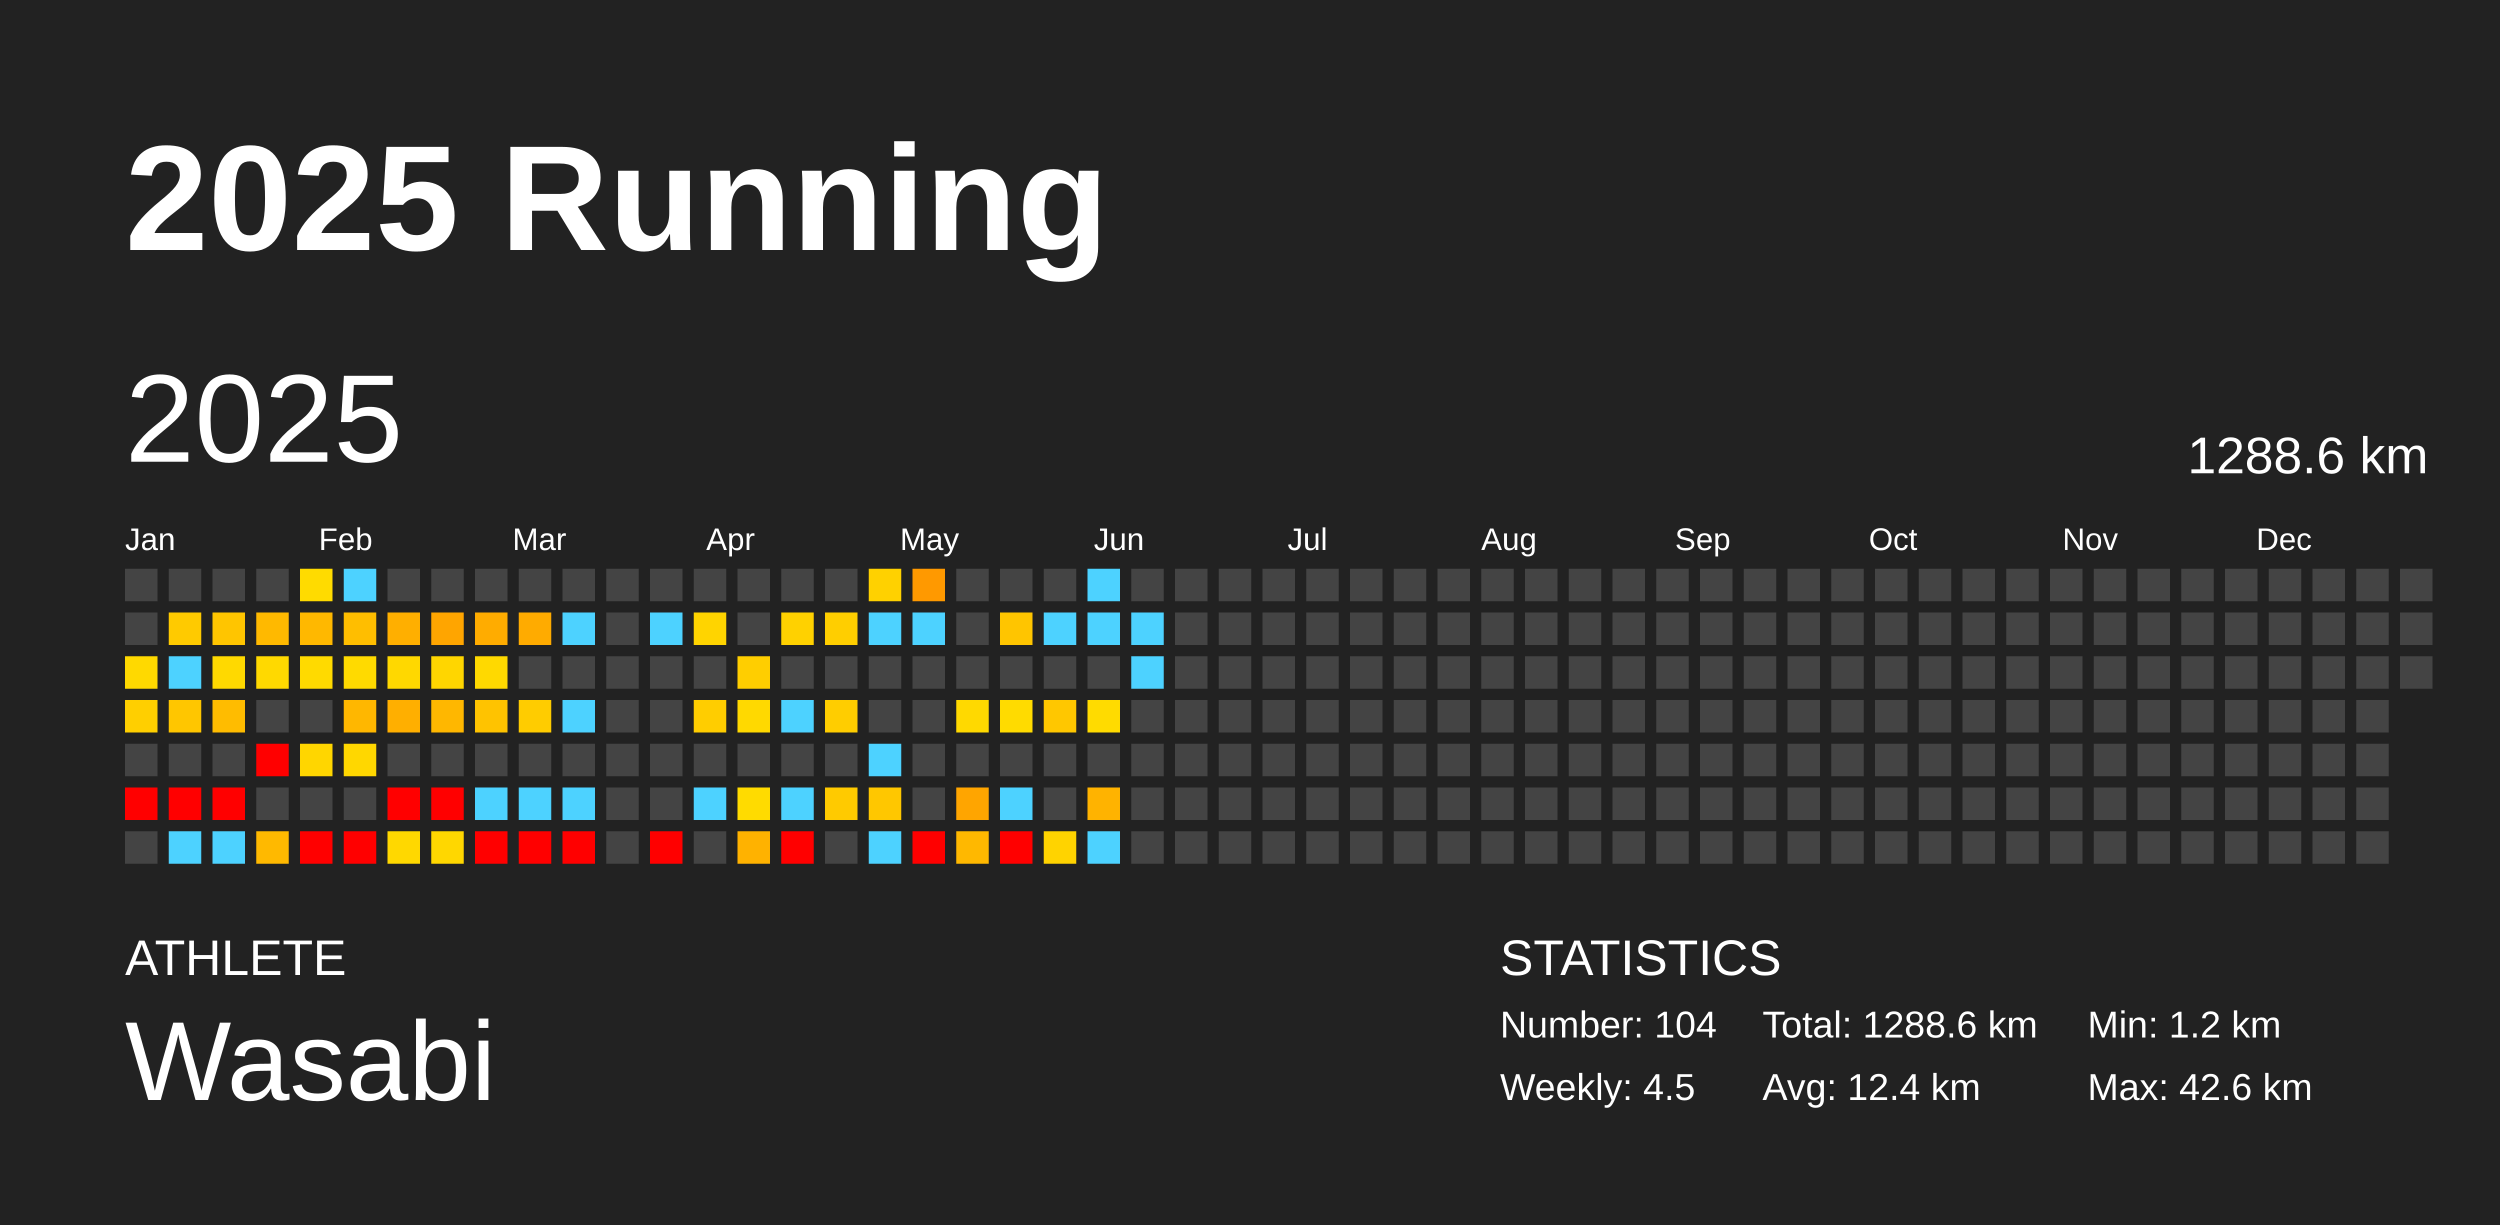
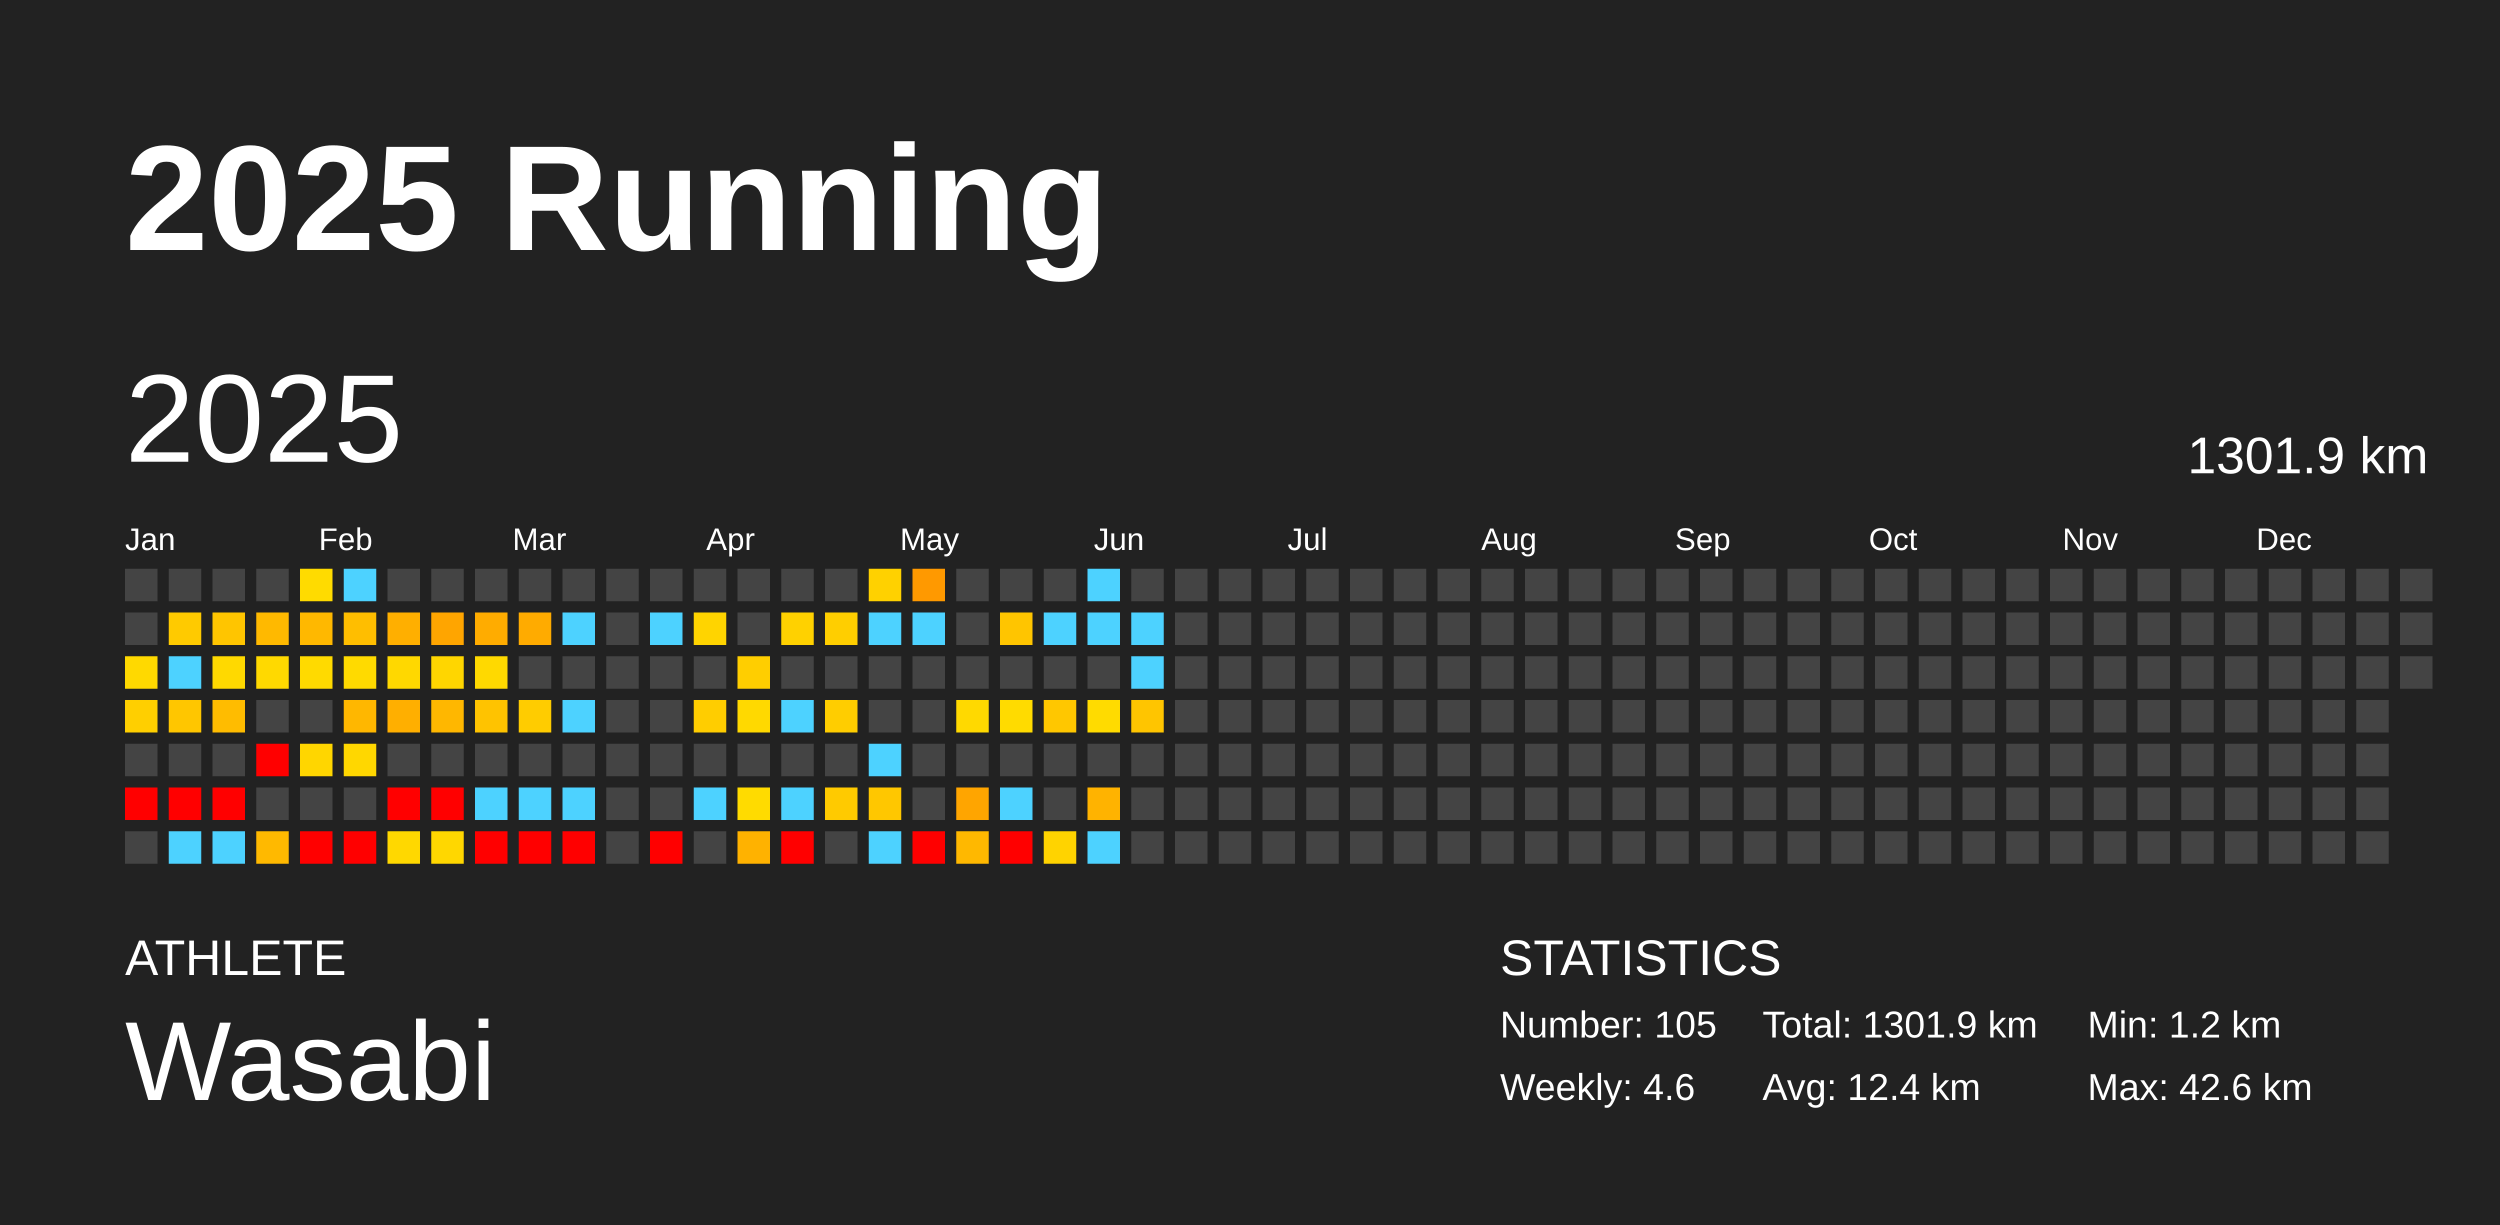
<svg xmlns="http://www.w3.org/2000/svg" baseProfile="full" height="98mm" version="1.1" viewBox="0,0,200,98" width="200mm">
  <defs />
  <rect fill="#222222" height="98" width="200" x="0" y="0" />
  <text fill="#FFFFFF" style="font-size:12px; font-family:Arial; font-weight:bold;" x="10" y="20">2025 Running</text>
  <text fill="#FFFFFF" style="font-size:4px; font-family:Arial" x="10" y="78">ATHLETE</text>
  <text fill="#FFFFFF" style="font-size:9px; font-family:Arial" x="10" y="88">Wasabi</text>
  <text fill="#FFFFFF" style="font-size:4px; font-family:Arial" x="120" y="78">STATISTICS</text>
-   <text fill="#FFFFFF" style="font-size:3px; font-family:Arial" x="120" y="83">Number: 104</text>
-   <text fill="#FFFFFF" style="font-size:3px; font-family:Arial" x="120" y="88">Weekly: 4.5</text>
-   <text fill="#FFFFFF" style="font-size:3px; font-family:Arial" x="141" y="83">Total: 1288.6 km</text>
+   <text fill="#FFFFFF" style="font-size:3px; font-family:Arial" x="120" y="83">Number: 105</text>
+   <text fill="#FFFFFF" style="font-size:3px; font-family:Arial" x="120" y="88">Weekly: 4.6</text>
+   <text fill="#FFFFFF" style="font-size:3px; font-family:Arial" x="141" y="83">Total: 1301.9 km</text>
  <text fill="#FFFFFF" style="font-size:3px; font-family:Arial" x="141" y="88">Avg: 12.4 km</text>
  <text fill="#FFFFFF" style="font-size:3px; font-family:Arial" x="167" y="83">Min: 1.2 km</text>
  <text fill="#FFFFFF" style="font-size:3px; font-family:Arial" x="167" y="88">Max: 42.6 km</text>
  <text dominant-baseline="hanging" fill="#FFFFFF" style="font-size:10.0px; font-family:Arial;" x="10" y="30">2025</text>
-   <text dominant-baseline="hanging" fill="#FFFFFF" style="font-size:4.125px; font-family:Arial;" x="175" y="35">1288.6 km</text>
+   <text dominant-baseline="hanging" fill="#FFFFFF" style="font-size:4.125px; font-family:Arial;" x="175" y="35">1301.9 km</text>
  <text fill="#FFFFFF" style="font-size:2.5px; font-family:Arial" x="10.0" y="44">Jan</text>
  <text fill="#FFFFFF" style="font-size:2.5px; font-family:Arial" x="25.5" y="44">Feb</text>
  <text fill="#FFFFFF" style="font-size:2.5px; font-family:Arial" x="41.0" y="44">Mar</text>
  <text fill="#FFFFFF" style="font-size:2.5px; font-family:Arial" x="56.5" y="44">Apr</text>
  <text fill="#FFFFFF" style="font-size:2.5px; font-family:Arial" x="72.0" y="44">May</text>
  <text fill="#FFFFFF" style="font-size:2.5px; font-family:Arial" x="87.5" y="44">Jun</text>
  <text fill="#FFFFFF" style="font-size:2.5px; font-family:Arial" x="103.0" y="44">Jul</text>
  <text fill="#FFFFFF" style="font-size:2.5px; font-family:Arial" x="118.5" y="44">Aug</text>
  <text fill="#FFFFFF" style="font-size:2.5px; font-family:Arial" x="134.0" y="44">Sep</text>
  <text fill="#FFFFFF" style="font-size:2.5px; font-family:Arial" x="149.5" y="44">Oct</text>
  <text fill="#FFFFFF" style="font-size:2.5px; font-family:Arial" x="165.0" y="44">Nov</text>
  <text fill="#FFFFFF" style="font-size:2.5px; font-family:Arial" x="180.5" y="44">Dec</text>
  <rect fill="#444444" height="2.6" width="2.6" x="10.0" y="45.5" />
  <rect fill="#444444" height="2.6" width="2.6" x="10.0" y="49.0" />
  <rect fill="#ffd900" height="2.6" width="2.6" x="10.0" y="52.5" />
  <rect fill="#ffcf00" height="2.6" width="2.6" x="10.0" y="56.0" />
  <rect fill="#444444" height="2.6" width="2.6" x="10.0" y="59.5" />
  <rect fill="red" height="2.6" width="2.6" x="10.0" y="63.0" />
  <rect fill="#444444" height="2.6" width="2.6" x="10.0" y="66.5" />
  <rect fill="#444444" height="2.6" width="2.6" x="13.5" y="45.5" />
  <rect fill="#ffca00" height="2.6" width="2.6" x="13.5" y="49.0" />
  <rect fill="#4dd2ff" height="2.6" width="2.6" x="13.5" y="52.5" />
  <rect fill="#ffc600" height="2.6" width="2.6" x="13.5" y="56.0" />
  <rect fill="#444444" height="2.6" width="2.6" x="13.5" y="59.5" />
  <rect fill="red" height="2.6" width="2.6" x="13.5" y="63.0" />
  <rect fill="#4dd2ff" height="2.6" width="2.6" x="13.5" y="66.5" />
  <rect fill="#444444" height="2.6" width="2.6" x="17.0" y="45.5" />
  <rect fill="#ffc500" height="2.6" width="2.6" x="17.0" y="49.0" />
  <rect fill="#ffd900" height="2.6" width="2.6" x="17.0" y="52.5" />
  <rect fill="#ffbc00" height="2.6" width="2.6" x="17.0" y="56.0" />
  <rect fill="#444444" height="2.6" width="2.6" x="17.0" y="59.5" />
  <rect fill="red" height="2.6" width="2.6" x="17.0" y="63.0" />
  <rect fill="#4dd2ff" height="2.6" width="2.6" x="17.0" y="66.5" />
  <rect fill="#444444" height="2.6" width="2.6" x="20.5" y="45.5" />
  <rect fill="#ffb900" height="2.6" width="2.6" x="20.5" y="49.0" />
  <rect fill="#ffd900" height="2.6" width="2.6" x="20.5" y="52.5" />
  <rect fill="#444444" height="2.6" width="2.6" x="20.5" y="56.0" />
  <rect fill="red" height="2.6" width="2.6" x="20.5" y="59.5" />
  <rect fill="#444444" height="2.6" width="2.6" x="20.5" y="63.0" />
  <rect fill="#ffb900" height="2.6" width="2.6" x="20.5" y="66.5" />
  <rect fill="#ffdb00" height="2.6" width="2.6" x="24.0" y="45.5" />
  <rect fill="#ffb800" height="2.6" width="2.6" x="24.0" y="49.0" />
  <rect fill="#ffda00" height="2.6" width="2.6" x="24.0" y="52.5" />
  <rect fill="#444444" height="2.6" width="2.6" x="24.0" y="56.0" />
  <rect fill="#ffd600" height="2.6" width="2.6" x="24.0" y="59.5" />
  <rect fill="#444444" height="2.6" width="2.6" x="24.0" y="63.0" />
  <rect fill="red" height="2.6" width="2.6" x="24.0" y="66.5" />
  <rect fill="#4dd2ff" height="2.6" width="2.6" x="27.5" y="45.5" />
  <rect fill="#ffbe00" height="2.6" width="2.6" x="27.5" y="49.0" />
  <rect fill="#ffda00" height="2.6" width="2.6" x="27.5" y="52.5" />
  <rect fill="#ffb700" height="2.6" width="2.6" x="27.5" y="56.0" />
  <rect fill="#ffd700" height="2.6" width="2.6" x="27.5" y="59.5" />
  <rect fill="#444444" height="2.6" width="2.6" x="27.5" y="63.0" />
  <rect fill="red" height="2.6" width="2.6" x="27.5" y="66.5" />
  <rect fill="#444444" height="2.6" width="2.6" x="31.0" y="45.5" />
  <rect fill="#ffaf00" height="2.6" width="2.6" x="31.0" y="49.0" />
  <rect fill="#ffd800" height="2.6" width="2.6" x="31.0" y="52.5" />
  <rect fill="#ffaf00" height="2.6" width="2.6" x="31.0" y="56.0" />
  <rect fill="#444444" height="2.6" width="2.6" x="31.0" y="59.5" />
  <rect fill="red" height="2.6" width="2.6" x="31.0" y="63.0" />
  <rect fill="#ffd800" height="2.6" width="2.6" x="31.0" y="66.5" />
  <rect fill="#444444" height="2.6" width="2.6" x="34.5" y="45.5" />
  <rect fill="#ffa500" height="2.6" width="2.6" x="34.5" y="49.0" />
  <rect fill="#ffd600" height="2.6" width="2.6" x="34.5" y="52.5" />
  <rect fill="#ffb700" height="2.6" width="2.6" x="34.5" y="56.0" />
  <rect fill="#444444" height="2.6" width="2.6" x="34.5" y="59.5" />
  <rect fill="red" height="2.6" width="2.6" x="34.5" y="63.0" />
  <rect fill="#ffd700" height="2.6" width="2.6" x="34.5" y="66.5" />
  <rect fill="#444444" height="2.6" width="2.6" x="38.0" y="45.5" />
  <rect fill="#ffac00" height="2.6" width="2.6" x="38.0" y="49.0" />
  <rect fill="#ffd900" height="2.6" width="2.6" x="38.0" y="52.5" />
  <rect fill="#ffc300" height="2.6" width="2.6" x="38.0" y="56.0" />
  <rect fill="#444444" height="2.6" width="2.6" x="38.0" y="59.5" />
  <rect fill="#4dd2ff" height="2.6" width="2.6" x="38.0" y="63.0" />
  <rect fill="red" height="2.6" width="2.6" x="38.0" y="66.5" />
  <rect fill="#444444" height="2.6" width="2.6" x="41.5" y="45.5" />
  <rect fill="#ffab00" height="2.6" width="2.6" x="41.5" y="49.0" />
  <rect fill="#444444" height="2.6" width="2.6" x="41.5" y="52.5" />
  <rect fill="#ffcc00" height="2.6" width="2.6" x="41.5" y="56.0" />
  <rect fill="#444444" height="2.6" width="2.6" x="41.5" y="59.5" />
  <rect fill="#4dd2ff" height="2.6" width="2.6" x="41.5" y="63.0" />
  <rect fill="red" height="2.6" width="2.6" x="41.5" y="66.5" />
  <rect fill="#444444" height="2.6" width="2.6" x="45.0" y="45.5" />
  <rect fill="#4dd2ff" height="2.6" width="2.6" x="45.0" y="49.0" />
  <rect fill="#444444" height="2.6" width="2.6" x="45.0" y="52.5" />
  <rect fill="#4dd2ff" height="2.6" width="2.6" x="45.0" y="56.0" />
  <rect fill="#444444" height="2.6" width="2.6" x="45.0" y="59.5" />
  <rect fill="#4dd2ff" height="2.6" width="2.6" x="45.0" y="63.0" />
  <rect fill="red" height="2.6" width="2.6" x="45.0" y="66.5" />
  <rect fill="#444444" height="2.6" width="2.6" x="48.5" y="45.5" />
  <rect fill="#444444" height="2.6" width="2.6" x="48.5" y="49.0" />
  <rect fill="#444444" height="2.6" width="2.6" x="48.5" y="52.5" />
  <rect fill="#444444" height="2.6" width="2.6" x="48.5" y="56.0" />
  <rect fill="#444444" height="2.6" width="2.6" x="48.5" y="59.5" />
  <rect fill="#444444" height="2.6" width="2.6" x="48.5" y="63.0" />
  <rect fill="#444444" height="2.6" width="2.6" x="48.5" y="66.5" />
  <rect fill="#444444" height="2.6" width="2.6" x="52.0" y="45.5" />
  <rect fill="#4dd2ff" height="2.6" width="2.6" x="52.0" y="49.0" />
  <rect fill="#444444" height="2.6" width="2.6" x="52.0" y="52.5" />
  <rect fill="#444444" height="2.6" width="2.6" x="52.0" y="56.0" />
  <rect fill="#444444" height="2.6" width="2.6" x="52.0" y="59.5" />
  <rect fill="#444444" height="2.6" width="2.6" x="52.0" y="63.0" />
  <rect fill="red" height="2.6" width="2.6" x="52.0" y="66.5" />
  <rect fill="#444444" height="2.6" width="2.6" x="55.5" y="45.5" />
  <rect fill="#ffd400" height="2.6" width="2.6" x="55.5" y="49.0" />
  <rect fill="#444444" height="2.6" width="2.6" x="55.5" y="52.5" />
  <rect fill="#ffcd00" height="2.6" width="2.6" x="55.5" y="56.0" />
  <rect fill="#444444" height="2.6" width="2.6" x="55.5" y="59.5" />
  <rect fill="#4dd2ff" height="2.6" width="2.6" x="55.5" y="63.0" />
  <rect fill="#444444" height="2.6" width="2.6" x="55.5" y="66.5" />
  <rect fill="#444444" height="2.6" width="2.6" x="59.0" y="45.5" />
  <rect fill="#444444" height="2.6" width="2.6" x="59.0" y="49.0" />
  <rect fill="#ffce00" height="2.6" width="2.6" x="59.0" y="52.5" />
  <rect fill="#ffd900" height="2.6" width="2.6" x="59.0" y="56.0" />
  <rect fill="#444444" height="2.6" width="2.6" x="59.0" y="59.5" />
  <rect fill="#ffdb00" height="2.6" width="2.6" x="59.0" y="63.0" />
  <rect fill="#ffb200" height="2.6" width="2.6" x="59.0" y="66.5" />
  <rect fill="#444444" height="2.6" width="2.6" x="62.5" y="45.5" />
  <rect fill="#ffd100" height="2.6" width="2.6" x="62.5" y="49.0" />
  <rect fill="#444444" height="2.6" width="2.6" x="62.5" y="52.5" />
  <rect fill="#4dd2ff" height="2.6" width="2.6" x="62.5" y="56.0" />
  <rect fill="#444444" height="2.6" width="2.6" x="62.5" y="59.5" />
  <rect fill="#4dd2ff" height="2.6" width="2.6" x="62.5" y="63.0" />
  <rect fill="red" height="2.6" width="2.6" x="62.5" y="66.5" />
  <rect fill="#444444" height="2.6" width="2.6" x="66.0" y="45.5" />
  <rect fill="#ffce00" height="2.6" width="2.6" x="66.0" y="49.0" />
  <rect fill="#444444" height="2.6" width="2.6" x="66.0" y="52.5" />
  <rect fill="#ffcd00" height="2.6" width="2.6" x="66.0" y="56.0" />
  <rect fill="#444444" height="2.6" width="2.6" x="66.0" y="59.5" />
  <rect fill="#ffca00" height="2.6" width="2.6" x="66.0" y="63.0" />
  <rect fill="#444444" height="2.6" width="2.6" x="66.0" y="66.5" />
  <rect fill="#ffd100" height="2.6" width="2.6" x="69.5" y="45.5" />
  <rect fill="#4dd2ff" height="2.6" width="2.6" x="69.5" y="49.0" />
  <rect fill="#444444" height="2.6" width="2.6" x="69.5" y="52.5" />
  <rect fill="#444444" height="2.6" width="2.6" x="69.5" y="56.0" />
  <rect fill="#4dd2ff" height="2.6" width="2.6" x="69.5" y="59.5" />
  <rect fill="#ffc700" height="2.6" width="2.6" x="69.5" y="63.0" />
  <rect fill="#4dd2ff" height="2.6" width="2.6" x="69.5" y="66.5" />
  <rect fill="#ff9900" height="2.6" width="2.6" x="73.0" y="45.5" />
  <rect fill="#4dd2ff" height="2.6" width="2.6" x="73.0" y="49.0" />
  <rect fill="#444444" height="2.6" width="2.6" x="73.0" y="52.5" />
  <rect fill="#444444" height="2.6" width="2.6" x="73.0" y="56.0" />
  <rect fill="#444444" height="2.6" width="2.6" x="73.0" y="59.5" />
  <rect fill="#444444" height="2.6" width="2.6" x="73.0" y="63.0" />
  <rect fill="red" height="2.6" width="2.6" x="73.0" y="66.5" />
  <rect fill="#444444" height="2.6" width="2.6" x="76.5" y="45.5" />
  <rect fill="#444444" height="2.6" width="2.6" x="76.5" y="49.0" />
  <rect fill="#444444" height="2.6" width="2.6" x="76.5" y="52.5" />
  <rect fill="#ffd900" height="2.6" width="2.6" x="76.5" y="56.0" />
  <rect fill="#444444" height="2.6" width="2.6" x="76.5" y="59.5" />
  <rect fill="#ffa500" height="2.6" width="2.6" x="76.5" y="63.0" />
  <rect fill="#ffb800" height="2.6" width="2.6" x="76.5" y="66.5" />
  <rect fill="#444444" height="2.6" width="2.6" x="80.0" y="45.5" />
  <rect fill="#ffc500" height="2.6" width="2.6" x="80.0" y="49.0" />
  <rect fill="#444444" height="2.6" width="2.6" x="80.0" y="52.5" />
  <rect fill="#ffdb00" height="2.6" width="2.6" x="80.0" y="56.0" />
  <rect fill="#444444" height="2.6" width="2.6" x="80.0" y="59.5" />
  <rect fill="#4dd2ff" height="2.6" width="2.6" x="80.0" y="63.0" />
  <rect fill="red" height="2.6" width="2.6" x="80.0" y="66.5" />
  <rect fill="#444444" height="2.6" width="2.6" x="83.5" y="45.5" />
  <rect fill="#4dd2ff" height="2.6" width="2.6" x="83.5" y="49.0" />
  <rect fill="#444444" height="2.6" width="2.6" x="83.5" y="52.5" />
  <rect fill="#ffc700" height="2.6" width="2.6" x="83.5" y="56.0" />
  <rect fill="#444444" height="2.6" width="2.6" x="83.5" y="59.5" />
  <rect fill="#444444" height="2.6" width="2.6" x="83.5" y="63.0" />
  <rect fill="#ffd300" height="2.6" width="2.6" x="83.5" y="66.5" />
  <rect fill="#4dd2ff" height="2.6" width="2.6" x="87.0" y="45.5" />
  <rect fill="#4dd2ff" height="2.6" width="2.6" x="87.0" y="49.0" />
  <rect fill="#444444" height="2.6" width="2.6" x="87.0" y="52.5" />
  <rect fill="#ffdb00" height="2.6" width="2.6" x="87.0" y="56.0" />
  <rect fill="#444444" height="2.6" width="2.6" x="87.0" y="59.5" />
  <rect fill="#ffb300" height="2.6" width="2.6" x="87.0" y="63.0" />
  <rect fill="#4dd2ff" height="2.6" width="2.6" x="87.0" y="66.5" />
  <rect fill="#444444" height="2.6" width="2.6" x="90.5" y="45.5" />
  <rect fill="#4dd2ff" height="2.6" width="2.6" x="90.5" y="49.0" />
  <rect fill="#4dd2ff" height="2.6" width="2.6" x="90.5" y="52.5" />
-   <rect fill="#444444" height="2.6" width="2.6" x="90.5" y="56.0" />
+   <rect fill="#ffc500" height="2.6" width="2.6" x="90.5" y="56.0" />
  <rect fill="#444444" height="2.6" width="2.6" x="90.5" y="59.5" />
  <rect fill="#444444" height="2.6" width="2.6" x="90.5" y="63.0" />
  <rect fill="#444444" height="2.6" width="2.6" x="90.5" y="66.5" />
  <rect fill="#444444" height="2.6" width="2.6" x="94.0" y="45.5" />
  <rect fill="#444444" height="2.6" width="2.6" x="94.0" y="49.0" />
  <rect fill="#444444" height="2.6" width="2.6" x="94.0" y="52.5" />
  <rect fill="#444444" height="2.6" width="2.6" x="94.0" y="56.0" />
  <rect fill="#444444" height="2.6" width="2.6" x="94.0" y="59.5" />
  <rect fill="#444444" height="2.6" width="2.6" x="94.0" y="63.0" />
  <rect fill="#444444" height="2.6" width="2.6" x="94.0" y="66.5" />
  <rect fill="#444444" height="2.6" width="2.6" x="97.5" y="45.5" />
  <rect fill="#444444" height="2.6" width="2.6" x="97.5" y="49.0" />
  <rect fill="#444444" height="2.6" width="2.6" x="97.5" y="52.5" />
  <rect fill="#444444" height="2.6" width="2.6" x="97.5" y="56.0" />
  <rect fill="#444444" height="2.6" width="2.6" x="97.5" y="59.5" />
  <rect fill="#444444" height="2.6" width="2.6" x="97.5" y="63.0" />
  <rect fill="#444444" height="2.6" width="2.6" x="97.5" y="66.5" />
  <rect fill="#444444" height="2.6" width="2.6" x="101.0" y="45.5" />
  <rect fill="#444444" height="2.6" width="2.6" x="101.0" y="49.0" />
  <rect fill="#444444" height="2.6" width="2.6" x="101.0" y="52.5" />
  <rect fill="#444444" height="2.6" width="2.6" x="101.0" y="56.0" />
  <rect fill="#444444" height="2.6" width="2.6" x="101.0" y="59.5" />
  <rect fill="#444444" height="2.6" width="2.6" x="101.0" y="63.0" />
  <rect fill="#444444" height="2.6" width="2.6" x="101.0" y="66.5" />
  <rect fill="#444444" height="2.6" width="2.6" x="104.5" y="45.5" />
  <rect fill="#444444" height="2.6" width="2.6" x="104.5" y="49.0" />
  <rect fill="#444444" height="2.6" width="2.6" x="104.5" y="52.5" />
  <rect fill="#444444" height="2.6" width="2.6" x="104.5" y="56.0" />
  <rect fill="#444444" height="2.6" width="2.6" x="104.5" y="59.5" />
  <rect fill="#444444" height="2.6" width="2.6" x="104.5" y="63.0" />
  <rect fill="#444444" height="2.6" width="2.6" x="104.5" y="66.5" />
  <rect fill="#444444" height="2.6" width="2.6" x="108.0" y="45.5" />
  <rect fill="#444444" height="2.6" width="2.6" x="108.0" y="49.0" />
  <rect fill="#444444" height="2.6" width="2.6" x="108.0" y="52.5" />
  <rect fill="#444444" height="2.6" width="2.6" x="108.0" y="56.0" />
  <rect fill="#444444" height="2.6" width="2.6" x="108.0" y="59.5" />
  <rect fill="#444444" height="2.6" width="2.6" x="108.0" y="63.0" />
  <rect fill="#444444" height="2.6" width="2.6" x="108.0" y="66.5" />
  <rect fill="#444444" height="2.6" width="2.6" x="111.5" y="45.5" />
  <rect fill="#444444" height="2.6" width="2.6" x="111.5" y="49.0" />
  <rect fill="#444444" height="2.6" width="2.6" x="111.5" y="52.5" />
  <rect fill="#444444" height="2.6" width="2.6" x="111.5" y="56.0" />
  <rect fill="#444444" height="2.6" width="2.6" x="111.5" y="59.5" />
  <rect fill="#444444" height="2.6" width="2.6" x="111.5" y="63.0" />
  <rect fill="#444444" height="2.6" width="2.6" x="111.5" y="66.5" />
  <rect fill="#444444" height="2.6" width="2.6" x="115.0" y="45.5" />
  <rect fill="#444444" height="2.6" width="2.6" x="115.0" y="49.0" />
  <rect fill="#444444" height="2.6" width="2.6" x="115.0" y="52.5" />
  <rect fill="#444444" height="2.6" width="2.6" x="115.0" y="56.0" />
  <rect fill="#444444" height="2.6" width="2.6" x="115.0" y="59.5" />
  <rect fill="#444444" height="2.6" width="2.6" x="115.0" y="63.0" />
  <rect fill="#444444" height="2.6" width="2.6" x="115.0" y="66.5" />
  <rect fill="#444444" height="2.6" width="2.6" x="118.5" y="45.5" />
  <rect fill="#444444" height="2.6" width="2.6" x="118.5" y="49.0" />
  <rect fill="#444444" height="2.6" width="2.6" x="118.5" y="52.5" />
  <rect fill="#444444" height="2.6" width="2.6" x="118.5" y="56.0" />
  <rect fill="#444444" height="2.6" width="2.6" x="118.5" y="59.5" />
  <rect fill="#444444" height="2.6" width="2.6" x="118.5" y="63.0" />
  <rect fill="#444444" height="2.6" width="2.6" x="118.5" y="66.5" />
  <rect fill="#444444" height="2.6" width="2.6" x="122.0" y="45.5" />
  <rect fill="#444444" height="2.6" width="2.6" x="122.0" y="49.0" />
  <rect fill="#444444" height="2.6" width="2.6" x="122.0" y="52.5" />
  <rect fill="#444444" height="2.6" width="2.6" x="122.0" y="56.0" />
  <rect fill="#444444" height="2.6" width="2.6" x="122.0" y="59.5" />
  <rect fill="#444444" height="2.6" width="2.6" x="122.0" y="63.0" />
  <rect fill="#444444" height="2.6" width="2.6" x="122.0" y="66.5" />
  <rect fill="#444444" height="2.6" width="2.6" x="125.5" y="45.5" />
  <rect fill="#444444" height="2.6" width="2.6" x="125.5" y="49.0" />
  <rect fill="#444444" height="2.6" width="2.6" x="125.5" y="52.5" />
  <rect fill="#444444" height="2.6" width="2.6" x="125.5" y="56.0" />
  <rect fill="#444444" height="2.6" width="2.6" x="125.5" y="59.5" />
  <rect fill="#444444" height="2.6" width="2.6" x="125.5" y="63.0" />
  <rect fill="#444444" height="2.6" width="2.6" x="125.5" y="66.5" />
  <rect fill="#444444" height="2.6" width="2.6" x="129.0" y="45.5" />
  <rect fill="#444444" height="2.6" width="2.6" x="129.0" y="49.0" />
  <rect fill="#444444" height="2.6" width="2.6" x="129.0" y="52.5" />
  <rect fill="#444444" height="2.6" width="2.6" x="129.0" y="56.0" />
  <rect fill="#444444" height="2.6" width="2.6" x="129.0" y="59.5" />
  <rect fill="#444444" height="2.6" width="2.6" x="129.0" y="63.0" />
  <rect fill="#444444" height="2.6" width="2.6" x="129.0" y="66.5" />
  <rect fill="#444444" height="2.6" width="2.6" x="132.5" y="45.5" />
  <rect fill="#444444" height="2.6" width="2.6" x="132.5" y="49.0" />
  <rect fill="#444444" height="2.6" width="2.6" x="132.5" y="52.5" />
  <rect fill="#444444" height="2.6" width="2.6" x="132.5" y="56.0" />
  <rect fill="#444444" height="2.6" width="2.6" x="132.5" y="59.5" />
  <rect fill="#444444" height="2.6" width="2.6" x="132.5" y="63.0" />
  <rect fill="#444444" height="2.6" width="2.6" x="132.5" y="66.5" />
  <rect fill="#444444" height="2.6" width="2.6" x="136.0" y="45.5" />
  <rect fill="#444444" height="2.6" width="2.6" x="136.0" y="49.0" />
  <rect fill="#444444" height="2.6" width="2.6" x="136.0" y="52.5" />
  <rect fill="#444444" height="2.6" width="2.6" x="136.0" y="56.0" />
  <rect fill="#444444" height="2.6" width="2.6" x="136.0" y="59.5" />
  <rect fill="#444444" height="2.6" width="2.6" x="136.0" y="63.0" />
  <rect fill="#444444" height="2.6" width="2.6" x="136.0" y="66.5" />
  <rect fill="#444444" height="2.6" width="2.6" x="139.5" y="45.5" />
  <rect fill="#444444" height="2.6" width="2.6" x="139.5" y="49.0" />
  <rect fill="#444444" height="2.6" width="2.6" x="139.5" y="52.5" />
  <rect fill="#444444" height="2.6" width="2.6" x="139.5" y="56.0" />
  <rect fill="#444444" height="2.6" width="2.6" x="139.5" y="59.5" />
  <rect fill="#444444" height="2.6" width="2.6" x="139.5" y="63.0" />
  <rect fill="#444444" height="2.6" width="2.6" x="139.5" y="66.5" />
  <rect fill="#444444" height="2.6" width="2.6" x="143.0" y="45.5" />
  <rect fill="#444444" height="2.6" width="2.6" x="143.0" y="49.0" />
  <rect fill="#444444" height="2.6" width="2.6" x="143.0" y="52.5" />
  <rect fill="#444444" height="2.6" width="2.6" x="143.0" y="56.0" />
  <rect fill="#444444" height="2.6" width="2.6" x="143.0" y="59.5" />
  <rect fill="#444444" height="2.6" width="2.6" x="143.0" y="63.0" />
  <rect fill="#444444" height="2.6" width="2.6" x="143.0" y="66.5" />
  <rect fill="#444444" height="2.6" width="2.6" x="146.5" y="45.5" />
  <rect fill="#444444" height="2.6" width="2.6" x="146.5" y="49.0" />
  <rect fill="#444444" height="2.6" width="2.6" x="146.5" y="52.5" />
  <rect fill="#444444" height="2.6" width="2.6" x="146.5" y="56.0" />
  <rect fill="#444444" height="2.6" width="2.6" x="146.5" y="59.5" />
  <rect fill="#444444" height="2.6" width="2.6" x="146.5" y="63.0" />
  <rect fill="#444444" height="2.6" width="2.6" x="146.5" y="66.5" />
  <rect fill="#444444" height="2.6" width="2.6" x="150.0" y="45.5" />
  <rect fill="#444444" height="2.6" width="2.6" x="150.0" y="49.0" />
  <rect fill="#444444" height="2.6" width="2.6" x="150.0" y="52.5" />
  <rect fill="#444444" height="2.6" width="2.6" x="150.0" y="56.0" />
  <rect fill="#444444" height="2.6" width="2.6" x="150.0" y="59.5" />
  <rect fill="#444444" height="2.6" width="2.6" x="150.0" y="63.0" />
  <rect fill="#444444" height="2.6" width="2.6" x="150.0" y="66.5" />
  <rect fill="#444444" height="2.6" width="2.6" x="153.5" y="45.5" />
  <rect fill="#444444" height="2.6" width="2.6" x="153.5" y="49.0" />
  <rect fill="#444444" height="2.6" width="2.6" x="153.5" y="52.5" />
  <rect fill="#444444" height="2.6" width="2.6" x="153.5" y="56.0" />
  <rect fill="#444444" height="2.6" width="2.6" x="153.5" y="59.5" />
  <rect fill="#444444" height="2.6" width="2.6" x="153.5" y="63.0" />
  <rect fill="#444444" height="2.6" width="2.6" x="153.5" y="66.5" />
  <rect fill="#444444" height="2.6" width="2.6" x="157.0" y="45.5" />
  <rect fill="#444444" height="2.6" width="2.6" x="157.0" y="49.0" />
  <rect fill="#444444" height="2.6" width="2.6" x="157.0" y="52.5" />
  <rect fill="#444444" height="2.6" width="2.6" x="157.0" y="56.0" />
  <rect fill="#444444" height="2.6" width="2.6" x="157.0" y="59.5" />
  <rect fill="#444444" height="2.6" width="2.6" x="157.0" y="63.0" />
  <rect fill="#444444" height="2.6" width="2.6" x="157.0" y="66.5" />
  <rect fill="#444444" height="2.6" width="2.6" x="160.5" y="45.5" />
  <rect fill="#444444" height="2.6" width="2.6" x="160.5" y="49.0" />
  <rect fill="#444444" height="2.6" width="2.6" x="160.5" y="52.5" />
  <rect fill="#444444" height="2.6" width="2.6" x="160.5" y="56.0" />
  <rect fill="#444444" height="2.6" width="2.6" x="160.5" y="59.5" />
  <rect fill="#444444" height="2.6" width="2.6" x="160.5" y="63.0" />
  <rect fill="#444444" height="2.6" width="2.6" x="160.5" y="66.5" />
  <rect fill="#444444" height="2.6" width="2.6" x="164.0" y="45.5" />
  <rect fill="#444444" height="2.6" width="2.6" x="164.0" y="49.0" />
  <rect fill="#444444" height="2.6" width="2.6" x="164.0" y="52.5" />
  <rect fill="#444444" height="2.6" width="2.6" x="164.0" y="56.0" />
  <rect fill="#444444" height="2.6" width="2.6" x="164.0" y="59.5" />
  <rect fill="#444444" height="2.6" width="2.6" x="164.0" y="63.0" />
  <rect fill="#444444" height="2.6" width="2.6" x="164.0" y="66.5" />
  <rect fill="#444444" height="2.6" width="2.6" x="167.5" y="45.5" />
  <rect fill="#444444" height="2.6" width="2.6" x="167.5" y="49.0" />
  <rect fill="#444444" height="2.6" width="2.6" x="167.5" y="52.5" />
  <rect fill="#444444" height="2.6" width="2.6" x="167.5" y="56.0" />
  <rect fill="#444444" height="2.6" width="2.6" x="167.5" y="59.5" />
  <rect fill="#444444" height="2.6" width="2.6" x="167.5" y="63.0" />
  <rect fill="#444444" height="2.6" width="2.6" x="167.5" y="66.5" />
  <rect fill="#444444" height="2.6" width="2.6" x="171.0" y="45.5" />
  <rect fill="#444444" height="2.6" width="2.6" x="171.0" y="49.0" />
  <rect fill="#444444" height="2.6" width="2.6" x="171.0" y="52.5" />
  <rect fill="#444444" height="2.6" width="2.6" x="171.0" y="56.0" />
  <rect fill="#444444" height="2.6" width="2.6" x="171.0" y="59.5" />
  <rect fill="#444444" height="2.6" width="2.6" x="171.0" y="63.0" />
  <rect fill="#444444" height="2.6" width="2.6" x="171.0" y="66.5" />
  <rect fill="#444444" height="2.6" width="2.6" x="174.5" y="45.5" />
  <rect fill="#444444" height="2.6" width="2.6" x="174.5" y="49.0" />
  <rect fill="#444444" height="2.6" width="2.6" x="174.5" y="52.5" />
  <rect fill="#444444" height="2.6" width="2.6" x="174.5" y="56.0" />
  <rect fill="#444444" height="2.6" width="2.6" x="174.5" y="59.5" />
  <rect fill="#444444" height="2.6" width="2.6" x="174.5" y="63.0" />
  <rect fill="#444444" height="2.6" width="2.6" x="174.5" y="66.5" />
  <rect fill="#444444" height="2.6" width="2.6" x="178.0" y="45.5" />
  <rect fill="#444444" height="2.6" width="2.6" x="178.0" y="49.0" />
  <rect fill="#444444" height="2.6" width="2.6" x="178.0" y="52.5" />
  <rect fill="#444444" height="2.6" width="2.6" x="178.0" y="56.0" />
  <rect fill="#444444" height="2.6" width="2.6" x="178.0" y="59.5" />
  <rect fill="#444444" height="2.6" width="2.6" x="178.0" y="63.0" />
  <rect fill="#444444" height="2.6" width="2.6" x="178.0" y="66.5" />
  <rect fill="#444444" height="2.6" width="2.6" x="181.5" y="45.5" />
  <rect fill="#444444" height="2.6" width="2.6" x="181.5" y="49.0" />
  <rect fill="#444444" height="2.6" width="2.6" x="181.5" y="52.5" />
  <rect fill="#444444" height="2.6" width="2.6" x="181.5" y="56.0" />
  <rect fill="#444444" height="2.6" width="2.6" x="181.5" y="59.5" />
  <rect fill="#444444" height="2.6" width="2.6" x="181.5" y="63.0" />
  <rect fill="#444444" height="2.6" width="2.6" x="181.5" y="66.5" />
  <rect fill="#444444" height="2.6" width="2.6" x="185.0" y="45.5" />
  <rect fill="#444444" height="2.6" width="2.6" x="185.0" y="49.0" />
  <rect fill="#444444" height="2.6" width="2.6" x="185.0" y="52.5" />
  <rect fill="#444444" height="2.6" width="2.6" x="185.0" y="56.0" />
  <rect fill="#444444" height="2.6" width="2.6" x="185.0" y="59.5" />
  <rect fill="#444444" height="2.6" width="2.6" x="185.0" y="63.0" />
  <rect fill="#444444" height="2.6" width="2.6" x="185.0" y="66.5" />
  <rect fill="#444444" height="2.6" width="2.6" x="188.5" y="45.5" />
  <rect fill="#444444" height="2.6" width="2.6" x="188.5" y="49.0" />
  <rect fill="#444444" height="2.6" width="2.6" x="188.5" y="52.5" />
  <rect fill="#444444" height="2.6" width="2.6" x="188.5" y="56.0" />
  <rect fill="#444444" height="2.6" width="2.6" x="188.5" y="59.5" />
  <rect fill="#444444" height="2.6" width="2.6" x="188.5" y="63.0" />
  <rect fill="#444444" height="2.6" width="2.6" x="188.5" y="66.5" />
  <rect fill="#444444" height="2.6" width="2.6" x="192.0" y="45.5" />
  <rect fill="#444444" height="2.6" width="2.6" x="192.0" y="49.0" />
  <rect fill="#444444" height="2.6" width="2.6" x="192.0" y="52.5" />
</svg>
